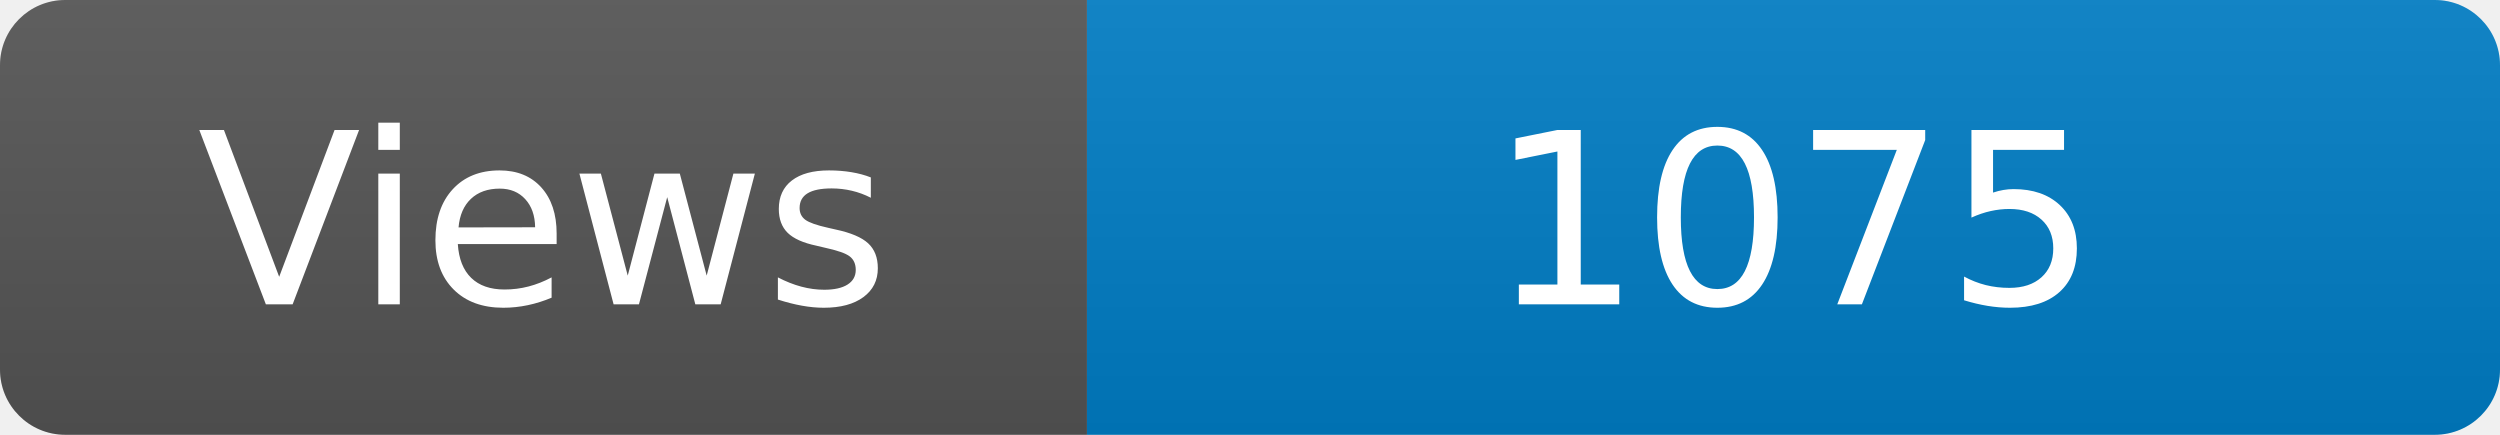
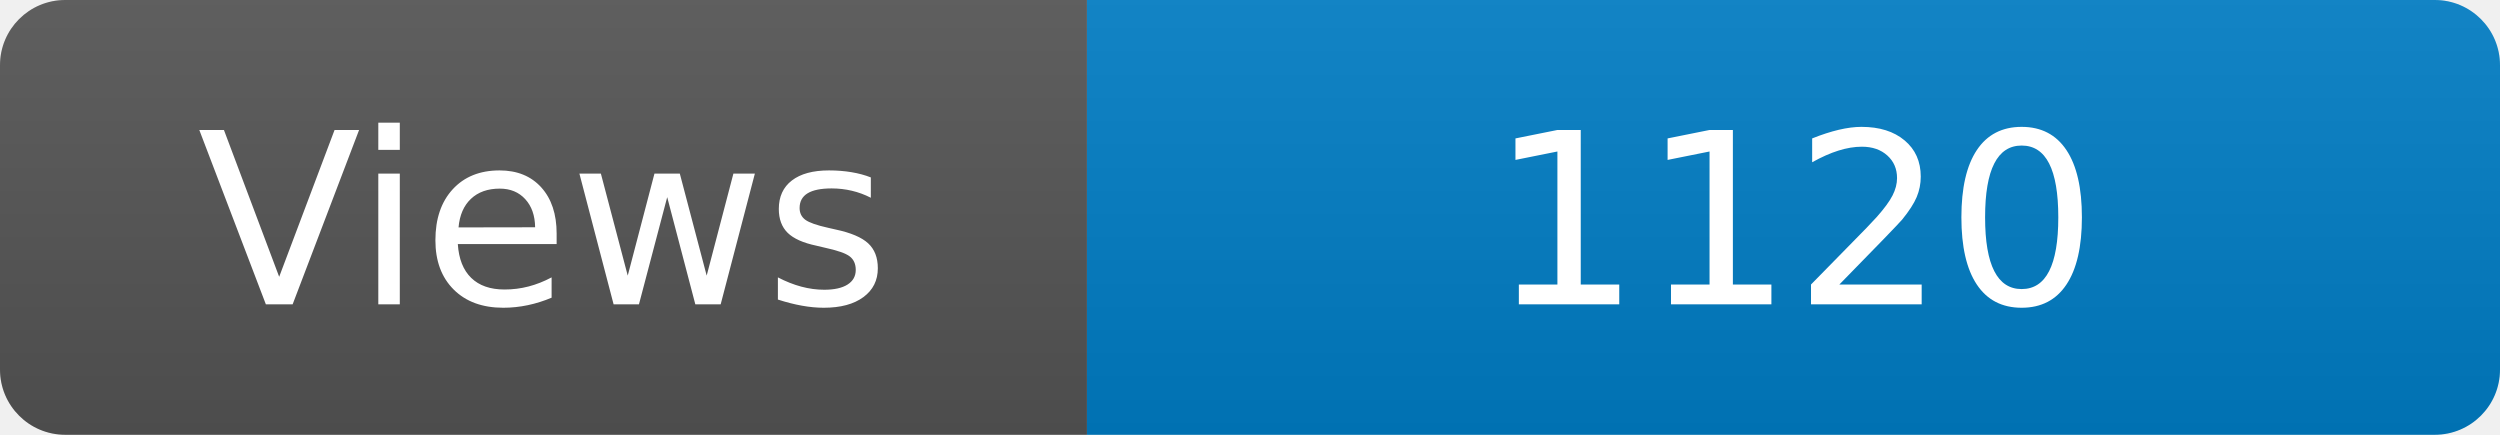
<svg xmlns="http://www.w3.org/2000/svg" width="115" height="20" role="img" aria-label="Maintained?: yes">
  <linearGradient id="s" x2="0" y2="100%">
    <stop offset="0" stop-color="#bbb" stop-opacity=".1" />
    <stop offset="1" stop-opacity=".1" />
  </linearGradient>
  <clipPath id="r">
    <rect width="115" height="20" rx="3" fill="#fff" />
  </clipPath>
  <g clip-path="url(#r)">
    <rect width="50" height="20" fill="#555" />
    <rect x="50" width="160" height="20" fill="#007ec6" />
    <rect width="115" height="20" fill="url(#s)" />
  </g>
  <g fill="#fff" text-anchor="middle" font-family="Verdana,Geneva,DejaVu Sans,sans-serif" font-size="110">
    <text x="250" y="140" transform="scale(.1)" fill="#fff">Views</text>
-     <text x="825" y="140" transform="scale(.1)" fill="#fff">1075</text>
+     <text x="825" y="140" transform="scale(.1)" fill="#fff">1120</text>
  </g>
</svg>
